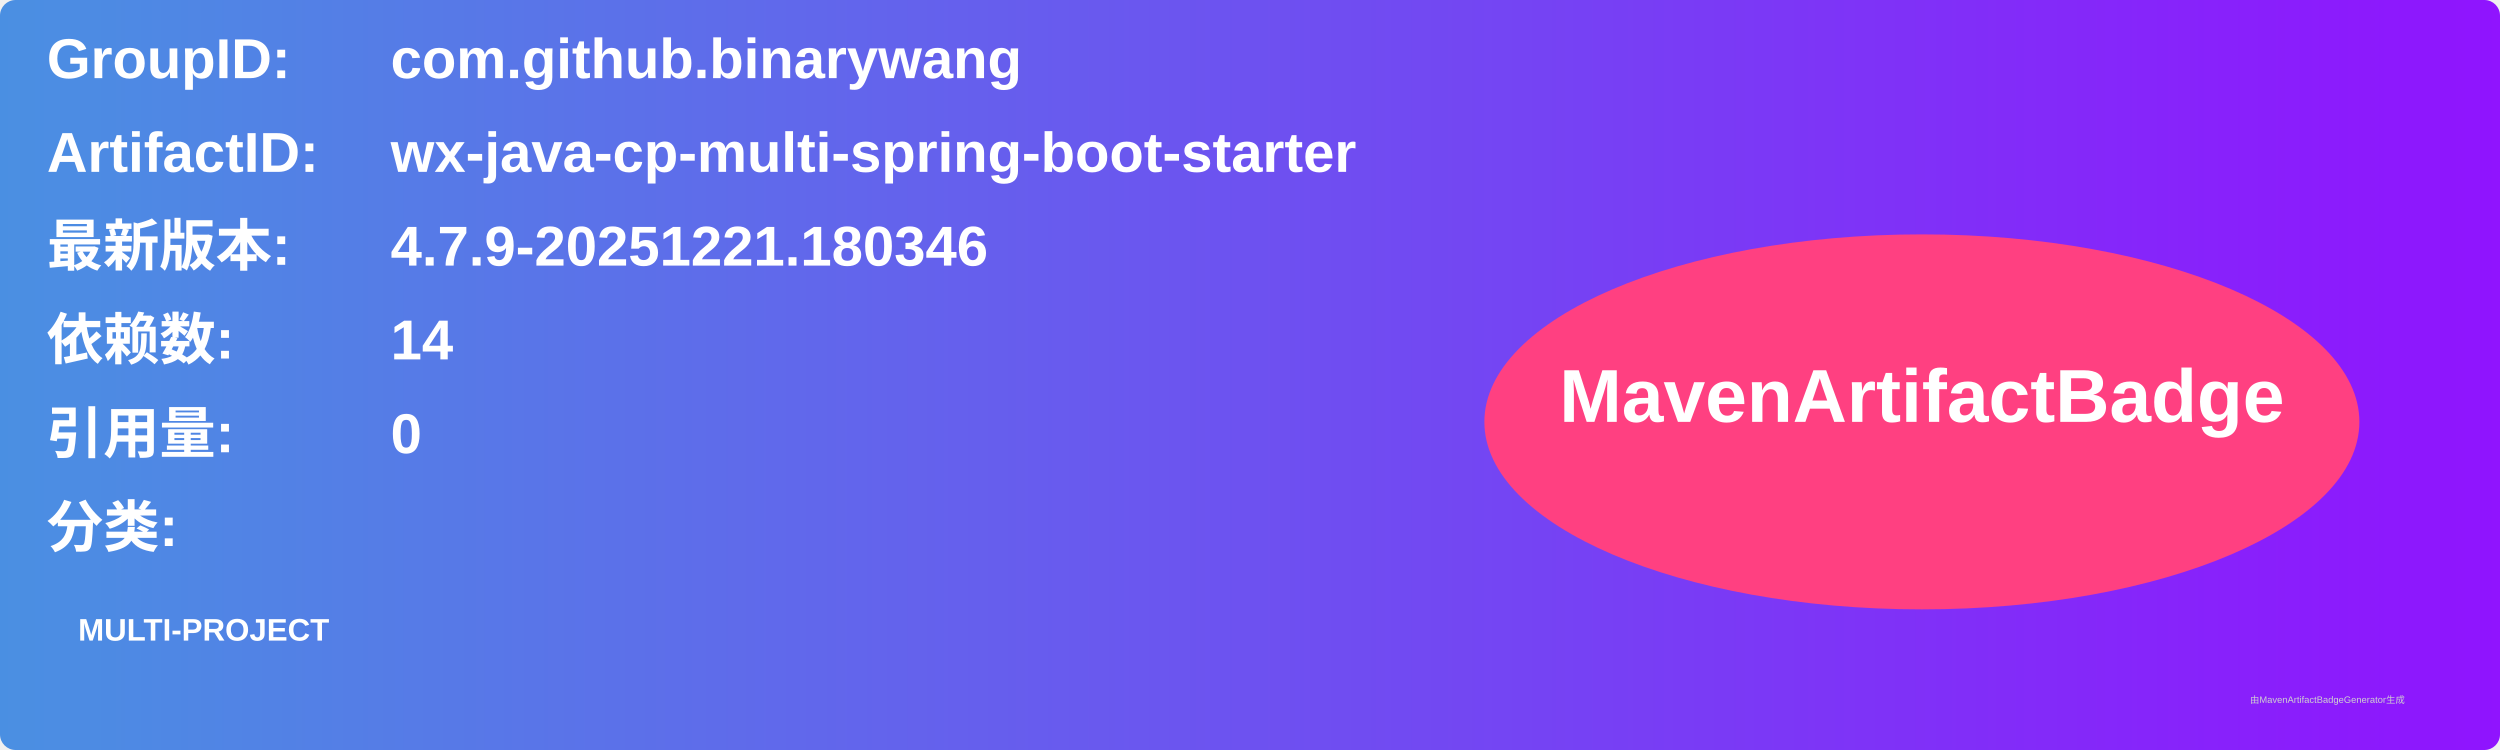
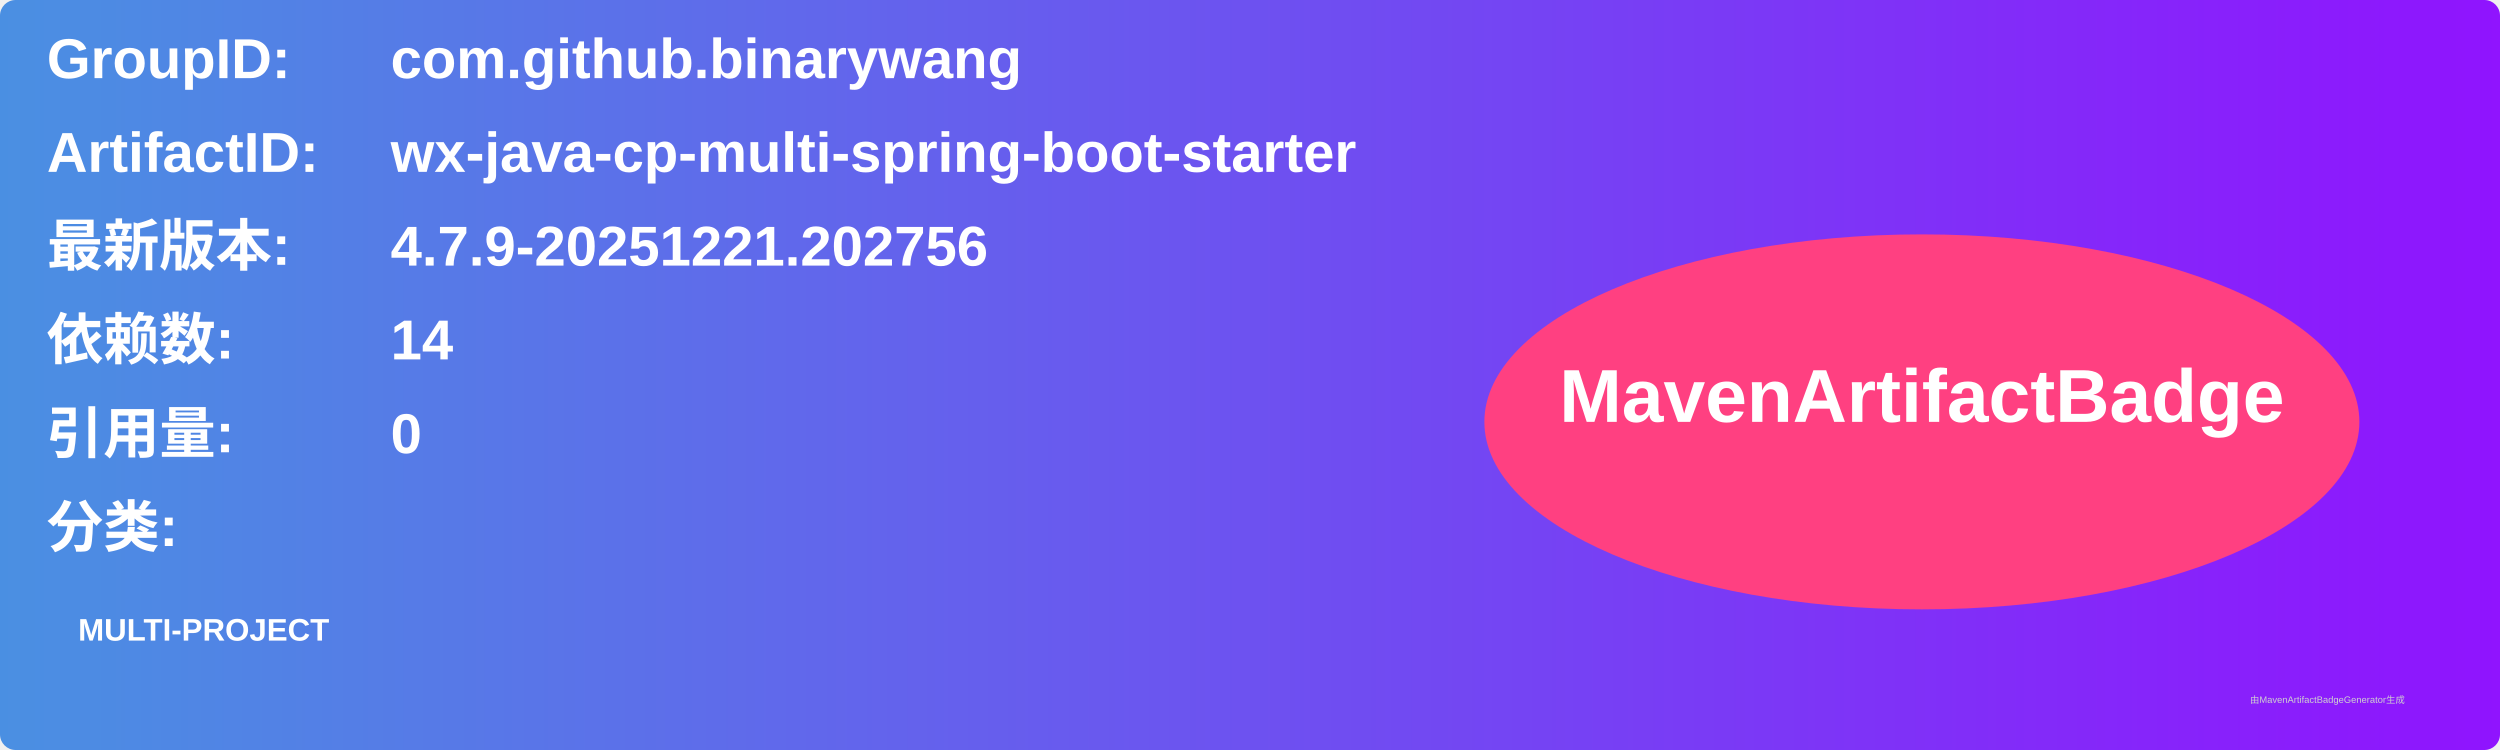
<svg xmlns="http://www.w3.org/2000/svg" width="800" height="240" viewBox="0 0 800 240">
  <linearGradient id="grad" x1="0%" y1="0%" x2="100%" y2="0%">
    <stop offset="0%" stop-color="#4a90e2" />
    <stop offset="100%" stop-color="#9013fe" />
  </linearGradient>
  <rect width="100%" height="100%" rx="5" ry="5" fill="url(#grad)" />
  <g transform="translate(15, 15)">
    <text x="0" y="10" font-family="Arial" font-size="18" fill="white" font-weight="bold" width="260">GroupID:</text>
    <text x="110" y="10" font-family="Arial" font-size="18" fill="white" font-weight="bold" width="460">com.github.binarywang</text>
    <text x="0" y="40" font-family="Arial" font-size="18" fill="white" font-weight="bold" width="260">ArtifactID:</text>
    <text x="110" y="40" font-family="Arial" font-size="18" fill="white" font-weight="bold" width="460">wx-java-cp-multi-spring-boot-starter</text>
    <text x="0" y="70" font-family="Arial" font-size="18" fill="white" font-weight="bold">最新版本:</text>
    <text x="110" y="70" font-family="Arial" font-size="18" fill="white" font-weight="bold">
-       <tspan font-weight="bold">4.7.9-20251221.180346</tspan>
+       <tspan font-weight="bold">4.7.9-20251221.202756</tspan>
    </text>
    <text x="0" y="100" font-family="Arial" font-size="18" fill="white" font-weight="bold">依赖数: </text>
    <text x="110" y="100" font-family="Arial" font-size="18" fill="white">
      <tspan font-weight="bold">14</tspan>
    </text>
    <text x="0" y="130" font-family="Arial" font-size="18" fill="white" font-weight="bold">引用量: </text>
    <text x="110" y="130" font-family="Arial" font-size="18" fill="white">
      <tspan font-weight="bold">0</tspan>
    </text>
    <text x="0" y="160" font-family="Arial" font-size="18" fill="white" font-weight="bold">分类:</text>
    <text x="10" y="190" font-family="Arial" font-size="10" fill="white">
      <tspan font-weight="bold">MULTI-PROJECT</tspan>
    </text>
    <ellipse cx="600" cy="120" rx="140" ry="60" fill="#ff4081" />
    <text x="600" y="120" text-anchor="middle" font-family="Arial" font-size="24" fill="white" font-weight="bold">MavenArtifactBadge</text>
  </g>
  <text x="720" y="225" font-family="Arial" font-size="3" fill="#d0d0d0">由MavenArtifactBadgeGenerator生成</text>
</svg>
